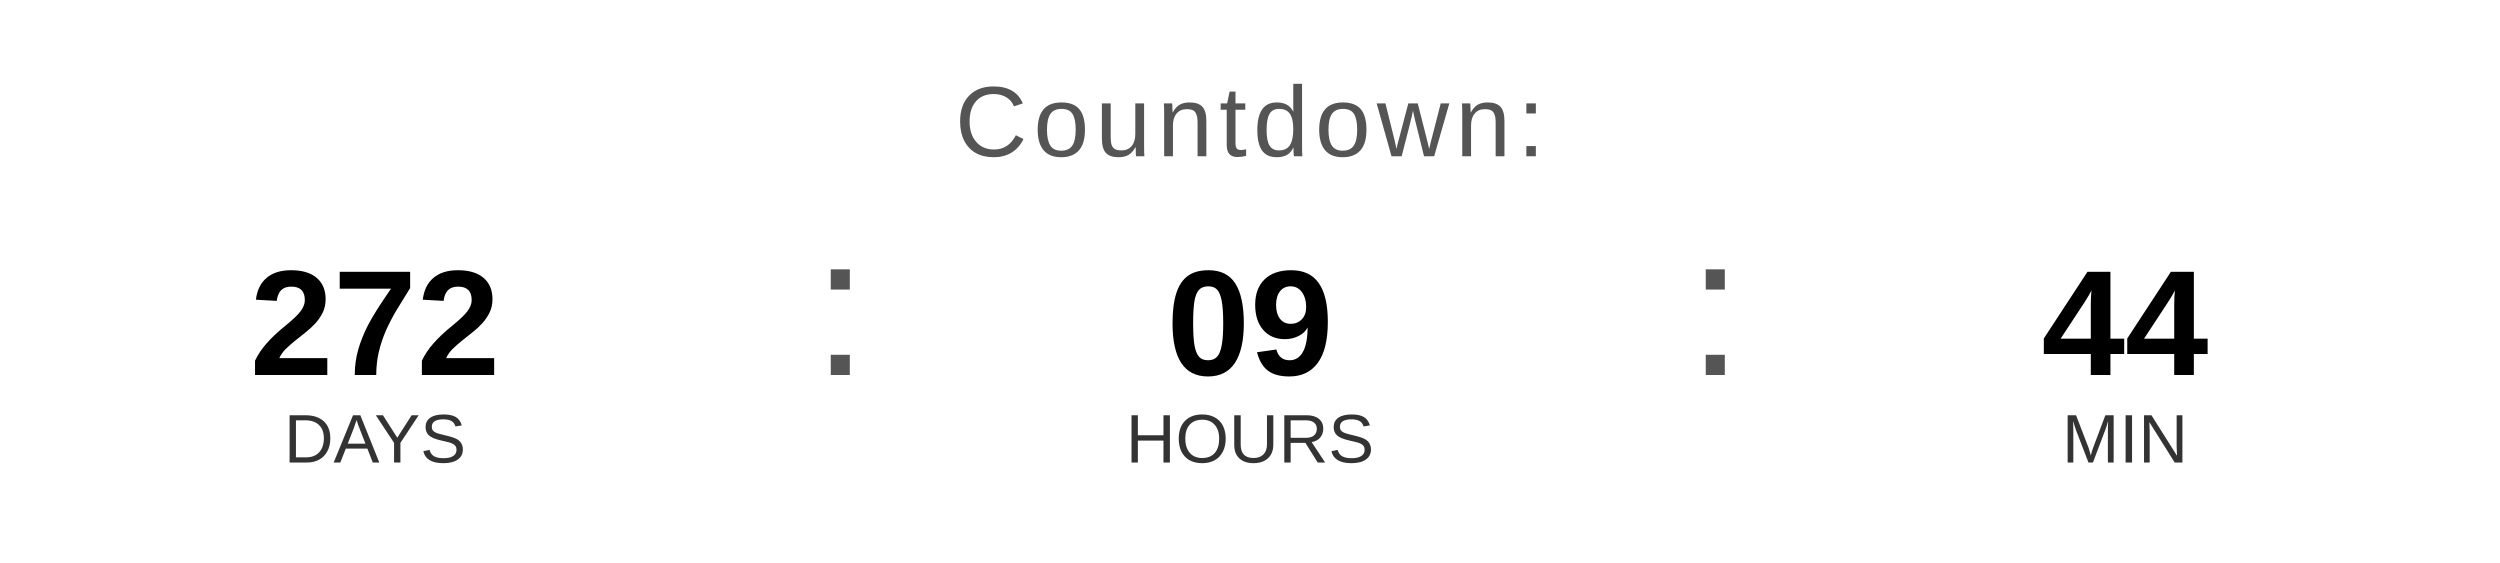
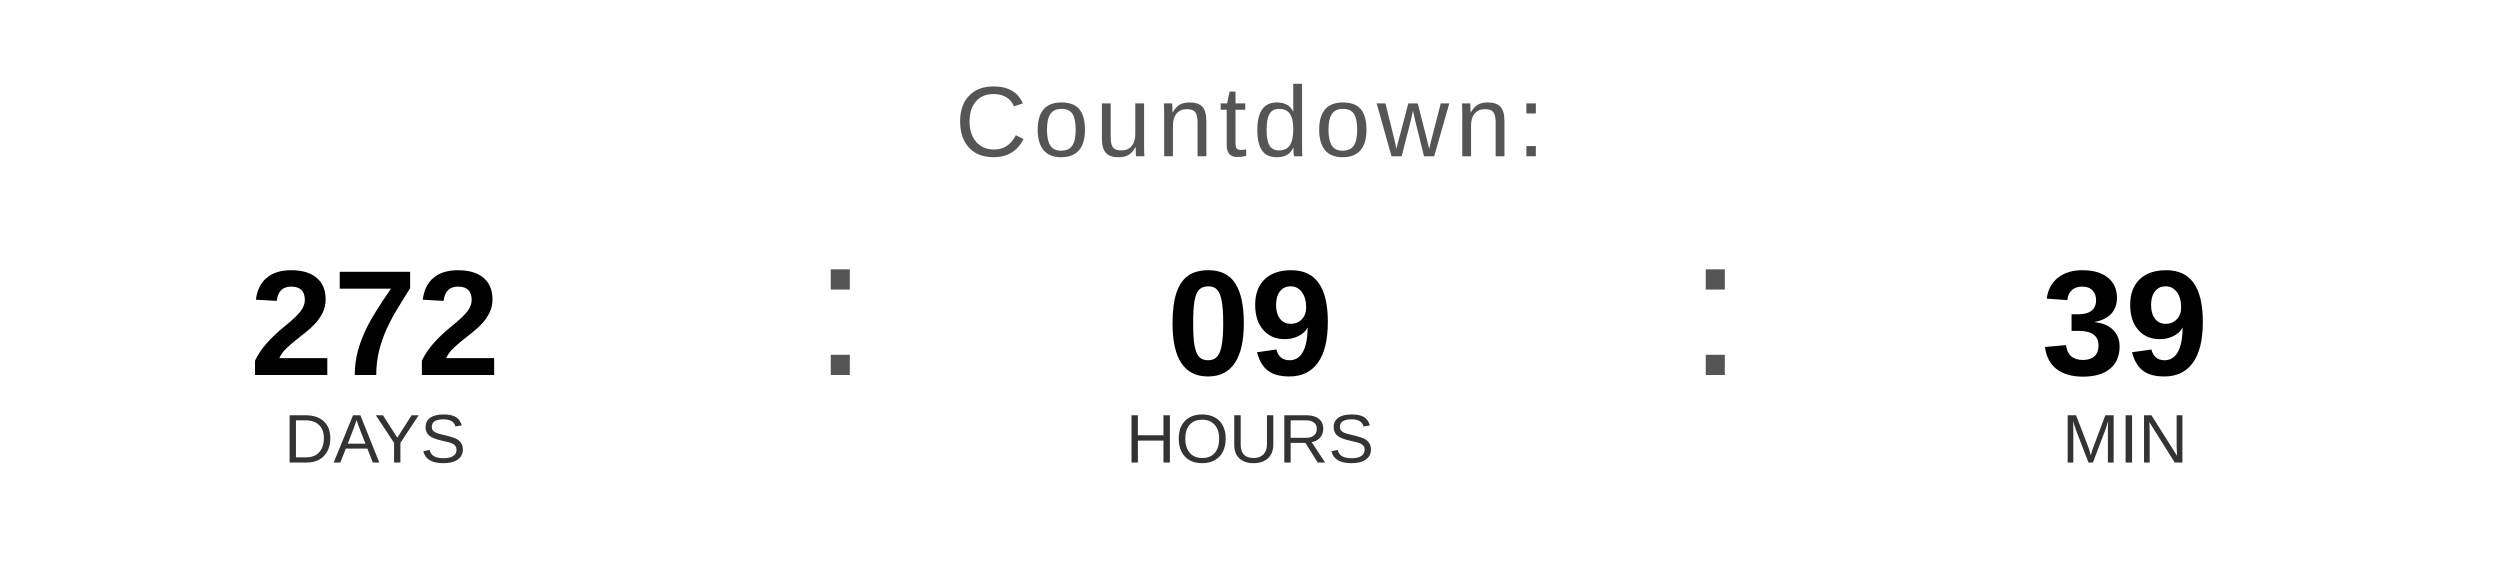
<svg xmlns="http://www.w3.org/2000/svg" width="400" height="90" viewBox="0 0 400 90">
  <text x="200" y="25" font-family="Arial, Helvetica, sans-serif" font-size="16" fill="#555555" text-anchor="middle" letter-spacing="1">
    Countdown:
  </text>
  <text x="60" y="60" font-family="Arial, Helvetica, sans-serif" font-size="24" font-weight="bold" fill="#000000" text-anchor="middle">272</text>
  <text x="60" y="74" font-family="Arial, Helvetica, sans-serif" font-size="11" fill="#333333" text-anchor="middle">DAYS</text>
  <text x="130" y="60" font-family="Arial, sans-serif" font-size="32" fill="#555555">:</text>
  <text x="200" y="60" font-family="Arial, Helvetica, sans-serif" font-size="24" font-weight="bold" fill="#000000" text-anchor="middle">09</text>
  <text x="200" y="74" font-family="Arial, Helvetica, sans-serif" font-size="11" fill="#333333" text-anchor="middle">HOURS</text>
  <text x="270" y="60" font-family="Arial, sans-serif" font-size="32" fill="#555555">:</text>
-   <text x="340" y="60" font-family="Arial, Helvetica, sans-serif" font-size="24" font-weight="bold" fill="#000000" text-anchor="middle">44</text>
+   <text x="340" y="60" font-family="Arial, Helvetica, sans-serif" font-size="24" font-weight="bold" fill="#000000" text-anchor="middle">39</text>
  <text x="340" y="74" font-family="Arial, Helvetica, sans-serif" font-size="11" fill="#333333" text-anchor="middle">MIN</text>
</svg>
